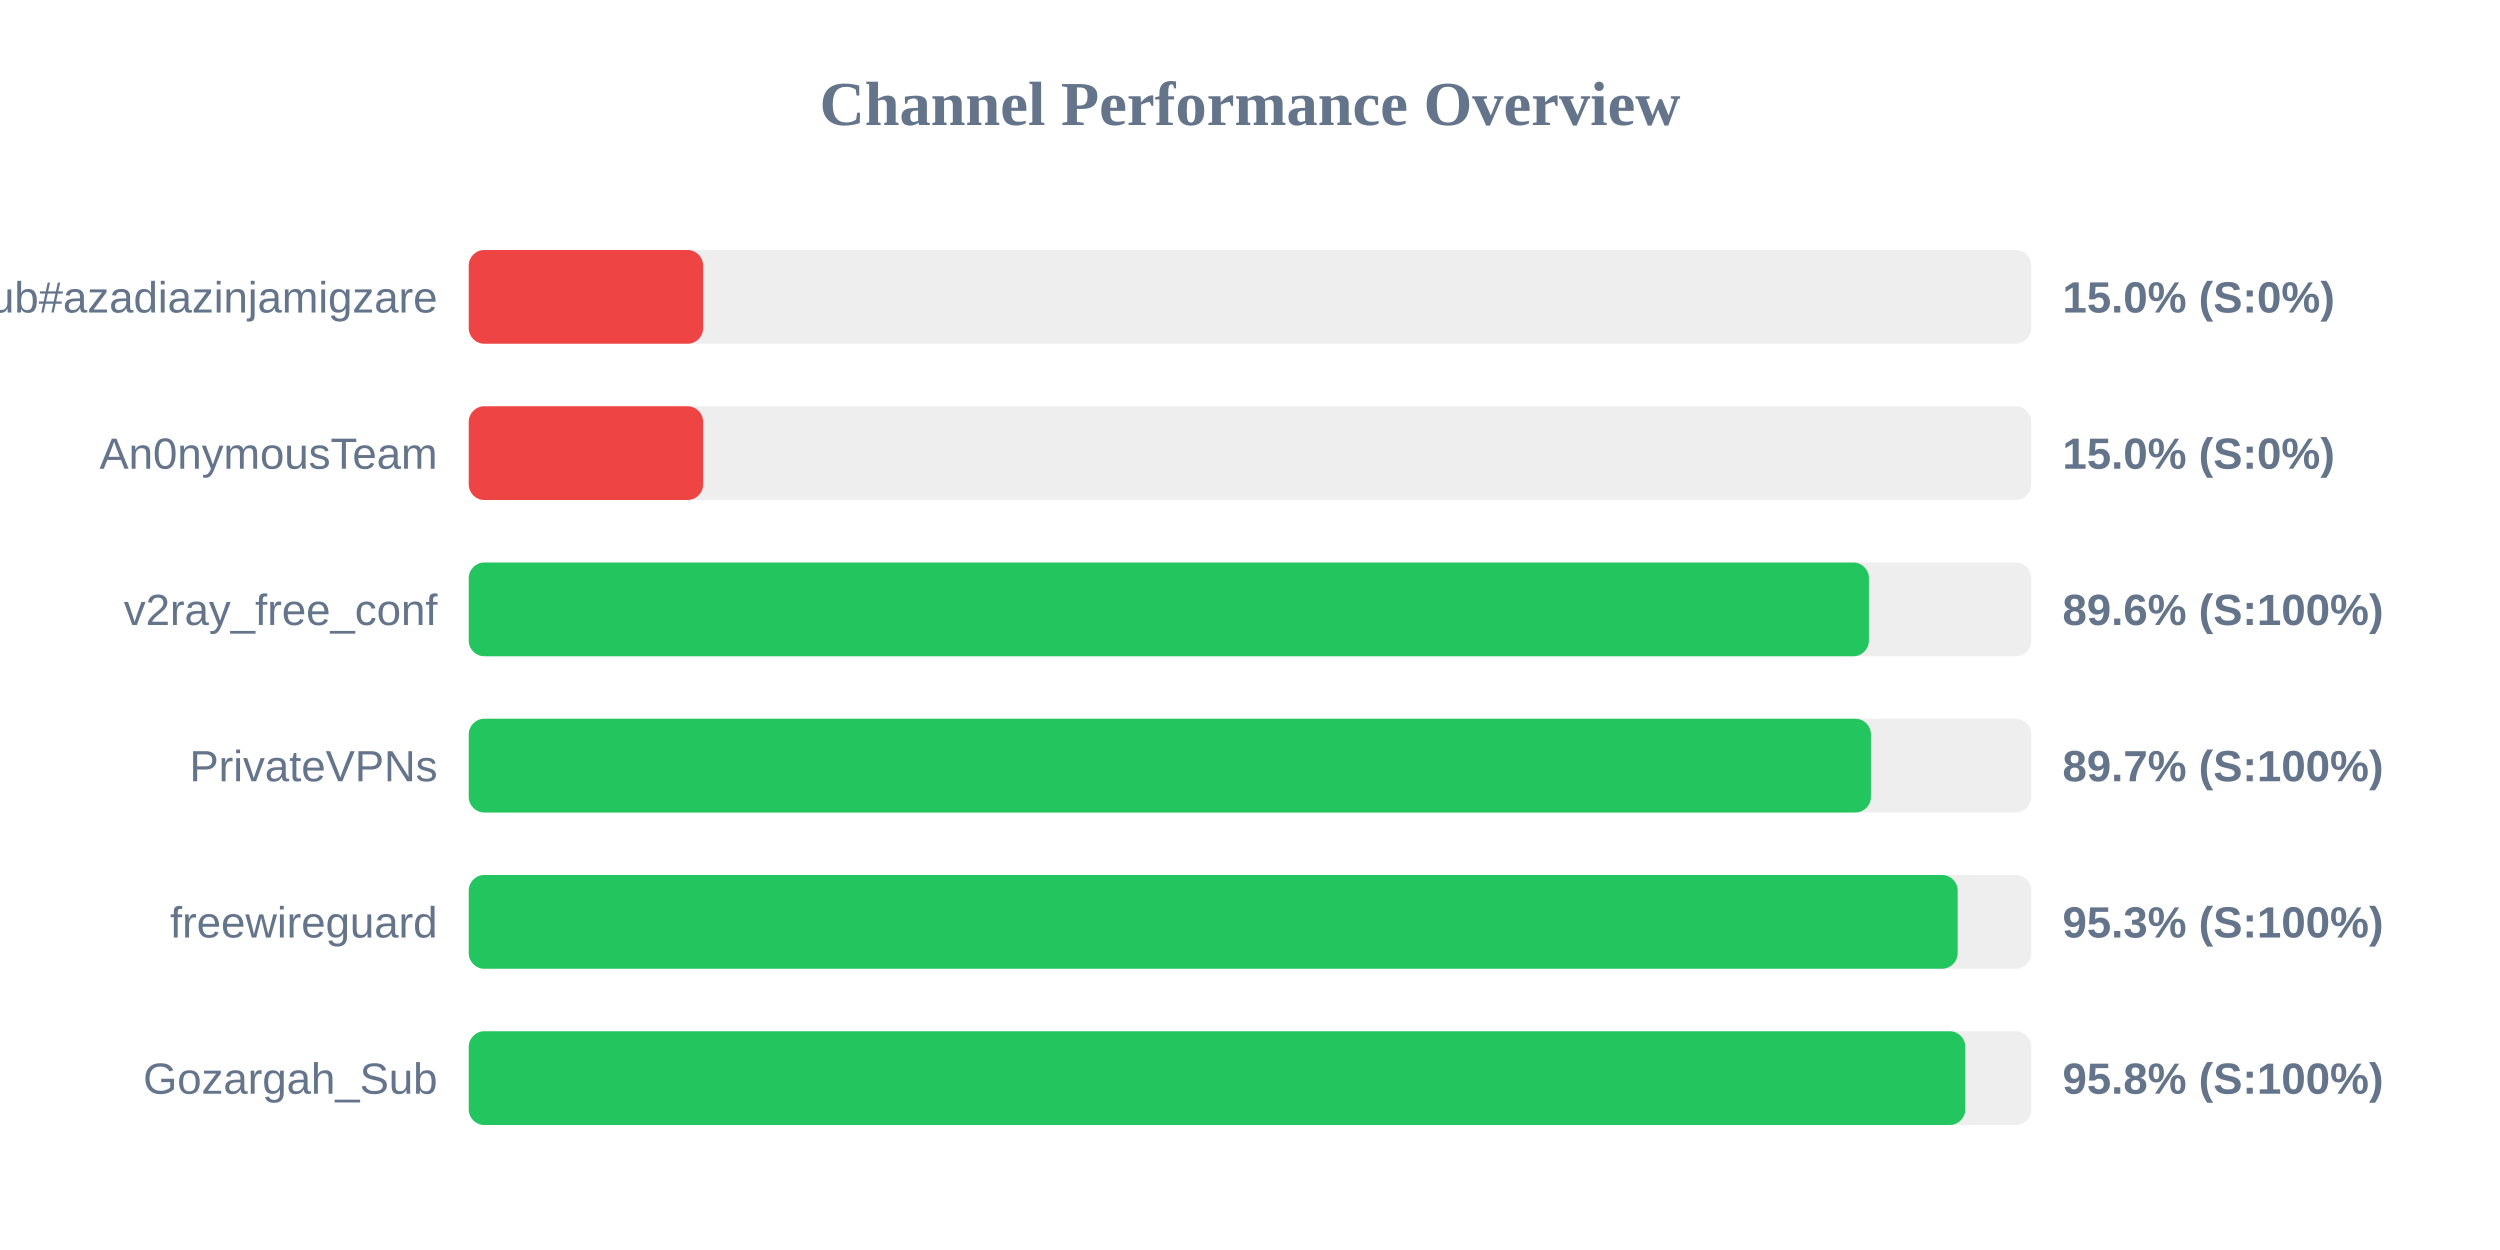
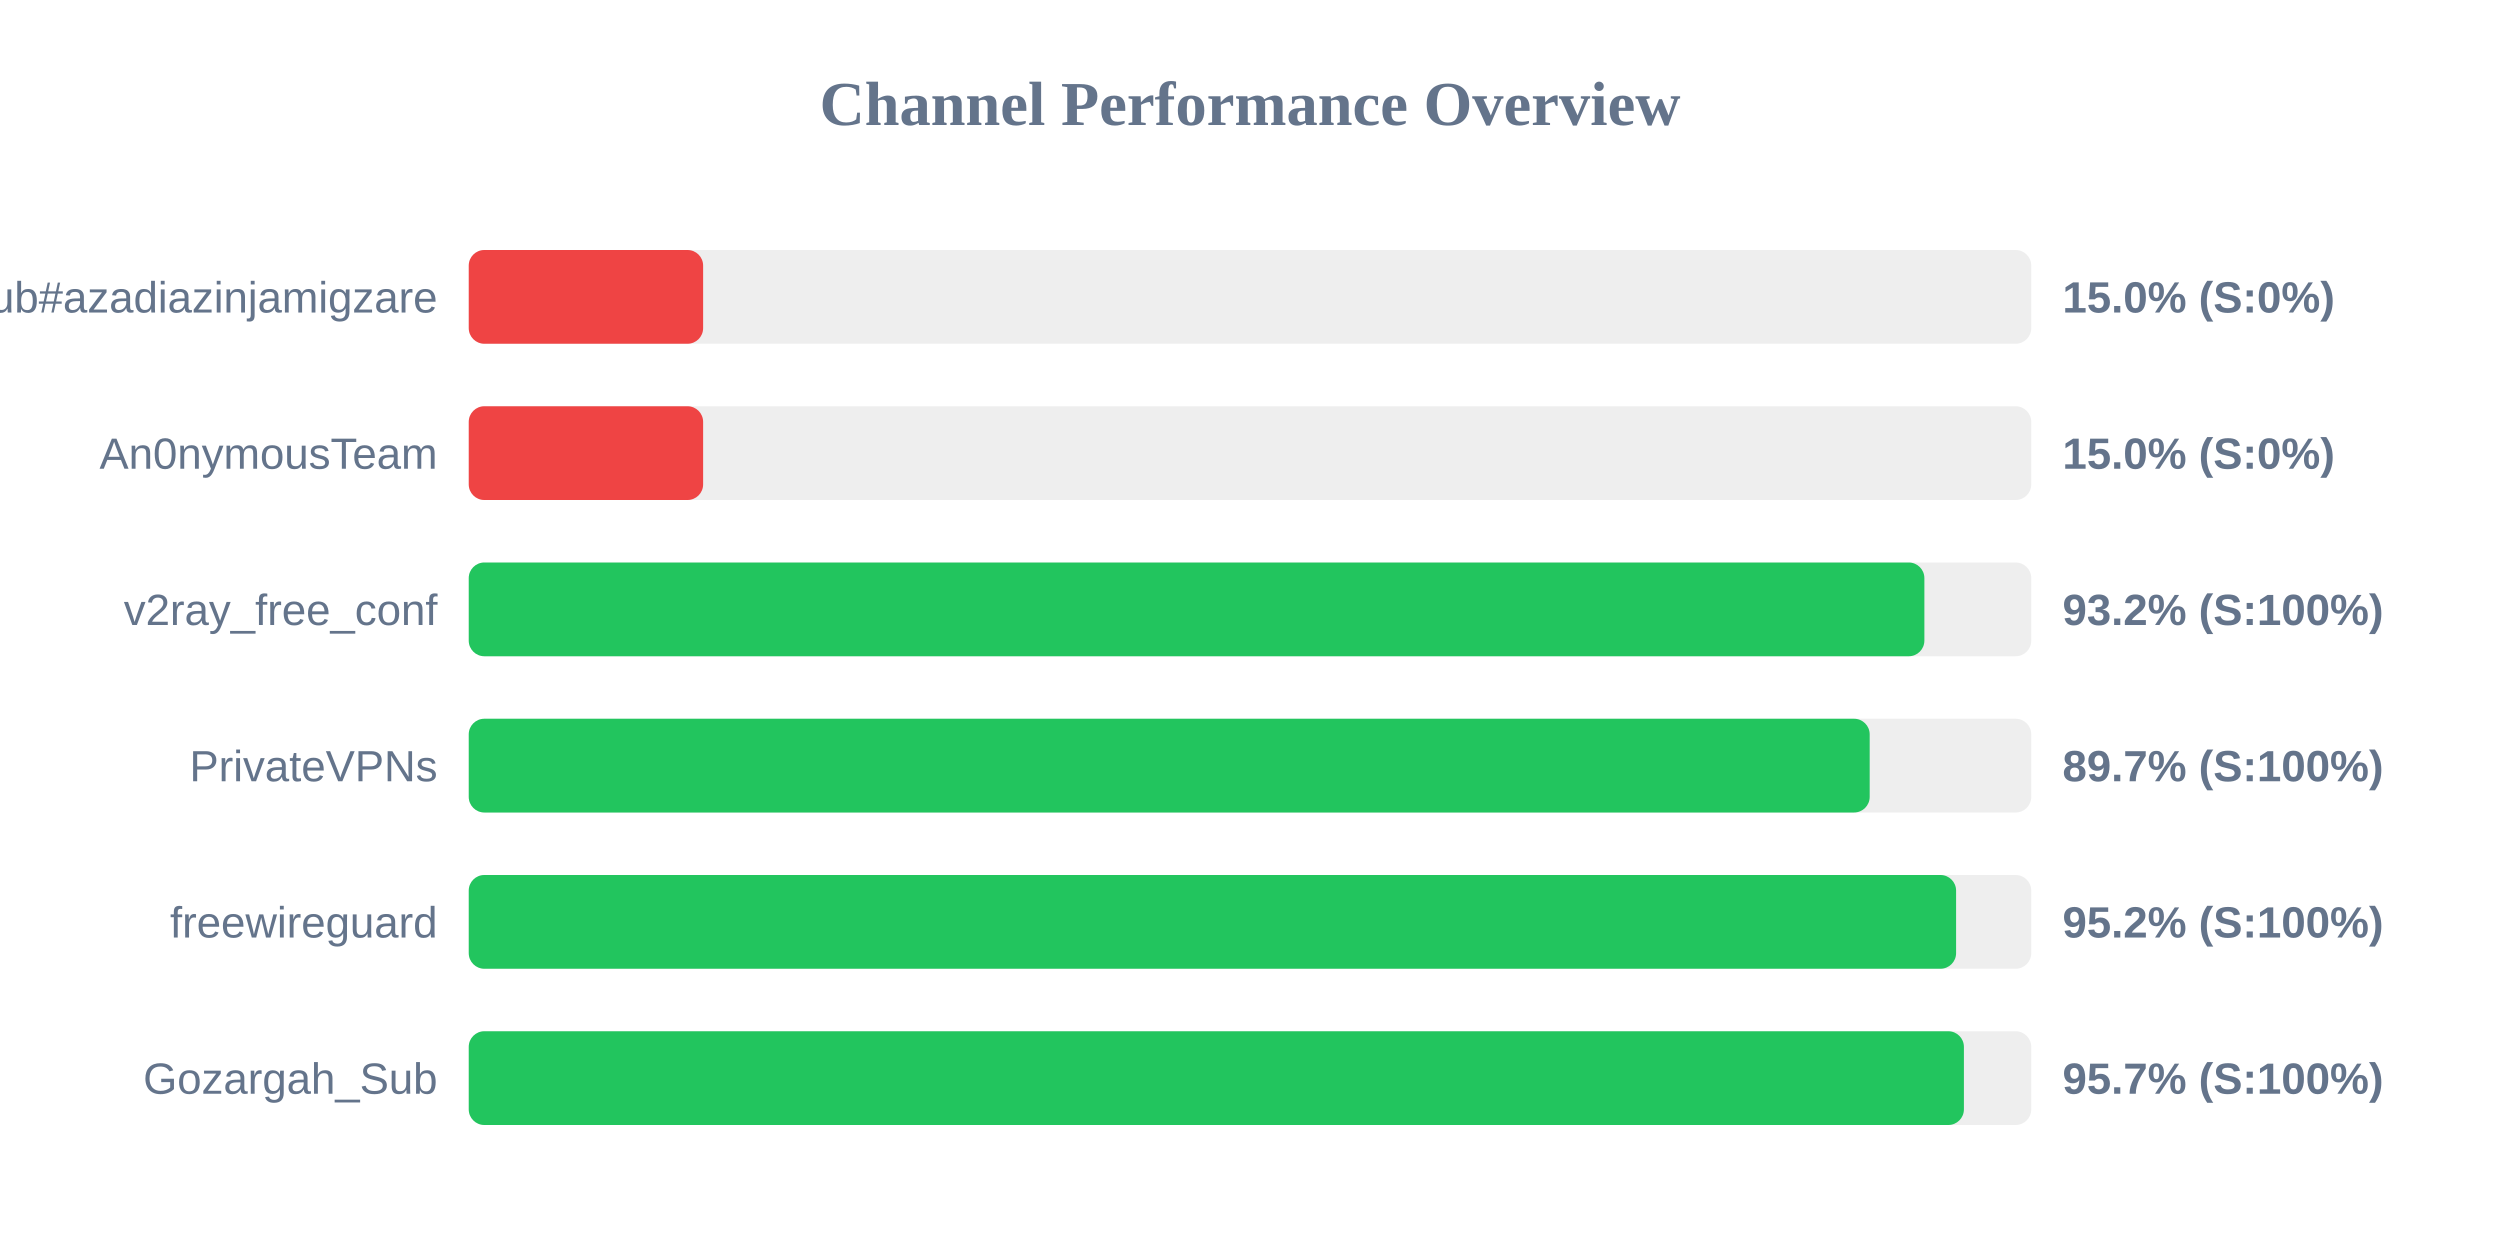
<svg xmlns="http://www.w3.org/2000/svg" width="800" height="400" version="1.1">
  <style>
        .row { font: 14px Arial; fill: #64748b; }
        .score { font: bold 14px Arial; fill: #64748b; }
    </style>
  <text x="400" y="40" text-anchor="middle" font-size="20px" font-weight="bold" fill="#64748b">Channel Performance Overview</text>
  <rect x="150" y="80" width="500" height="30" fill="#eee" rx="5" />
  <rect x="150" y="80" width="75.0" height="30" fill="#ef4444" rx="5" />
  <text x="140" y="100" text-anchor="end" class="row">Sub#azadiazinjamigzare</text>
  <text x="660" y="100" text-anchor="start" class="score">15.0% (S:0%)</text>
  <rect x="150" y="130" width="500" height="30" fill="#eee" rx="5" />
  <rect x="150" y="130" width="75.0" height="30" fill="#ef4444" rx="5" />
  <text x="140" y="150" text-anchor="end" class="row">An0nymousTeam</text>
  <text x="660" y="150" text-anchor="start" class="score">15.0% (S:0%)</text>
  <rect x="150" y="180" width="500" height="30" fill="#eee" rx="5" />
-   <rect x="150" y="180" width="448.05" height="30" fill="#22c55e" rx="5" />
+   <rect x="150" y="180" width="465.8" height="30" fill="#22c55e" rx="5" />
  <text x="140" y="200" text-anchor="end" class="row">v2ray_free_conf</text>
-   <text x="660" y="200" text-anchor="start" class="score">89.6% (S:100%)</text>
+   <text x="660" y="200" text-anchor="start" class="score">93.2% (S:100%)</text>
  <rect x="150" y="230" width="500" height="30" fill="#eee" rx="5" />
-   <rect x="150" y="230" width="448.7" height="30" fill="#22c55e" rx="5" />
+   <rect x="150" y="230" width="448.3" height="30" fill="#22c55e" rx="5" />
  <text x="140" y="250" text-anchor="end" class="row">PrivateVPNs</text>
  <text x="660" y="250" text-anchor="start" class="score">89.7% (S:100%)</text>
  <rect x="150" y="280" width="500" height="30" fill="#eee" rx="5" />
-   <rect x="150" y="280" width="476.45" height="30" fill="#22c55e" rx="5" />
+   <rect x="150" y="280" width="475.95" height="30" fill="#22c55e" rx="5" />
  <text x="140" y="300" text-anchor="end" class="row">freewireguard</text>
-   <text x="660" y="300" text-anchor="start" class="score">95.3% (S:100%)</text>
+   <text x="660" y="300" text-anchor="start" class="score">95.2% (S:100%)</text>
  <rect x="150" y="330" width="500" height="30" fill="#eee" rx="5" />
-   <rect x="150" y="330" width="478.9" height="30" fill="#22c55e" rx="5" />
+   <rect x="150" y="330" width="478.45" height="30" fill="#22c55e" rx="5" />
  <text x="140" y="350" text-anchor="end" class="row">Gozargah_Sub</text>
-   <text x="660" y="350" text-anchor="start" class="score">95.8% (S:100%)</text>
+   <text x="660" y="350" text-anchor="start" class="score">95.7% (S:100%)</text>
</svg>
